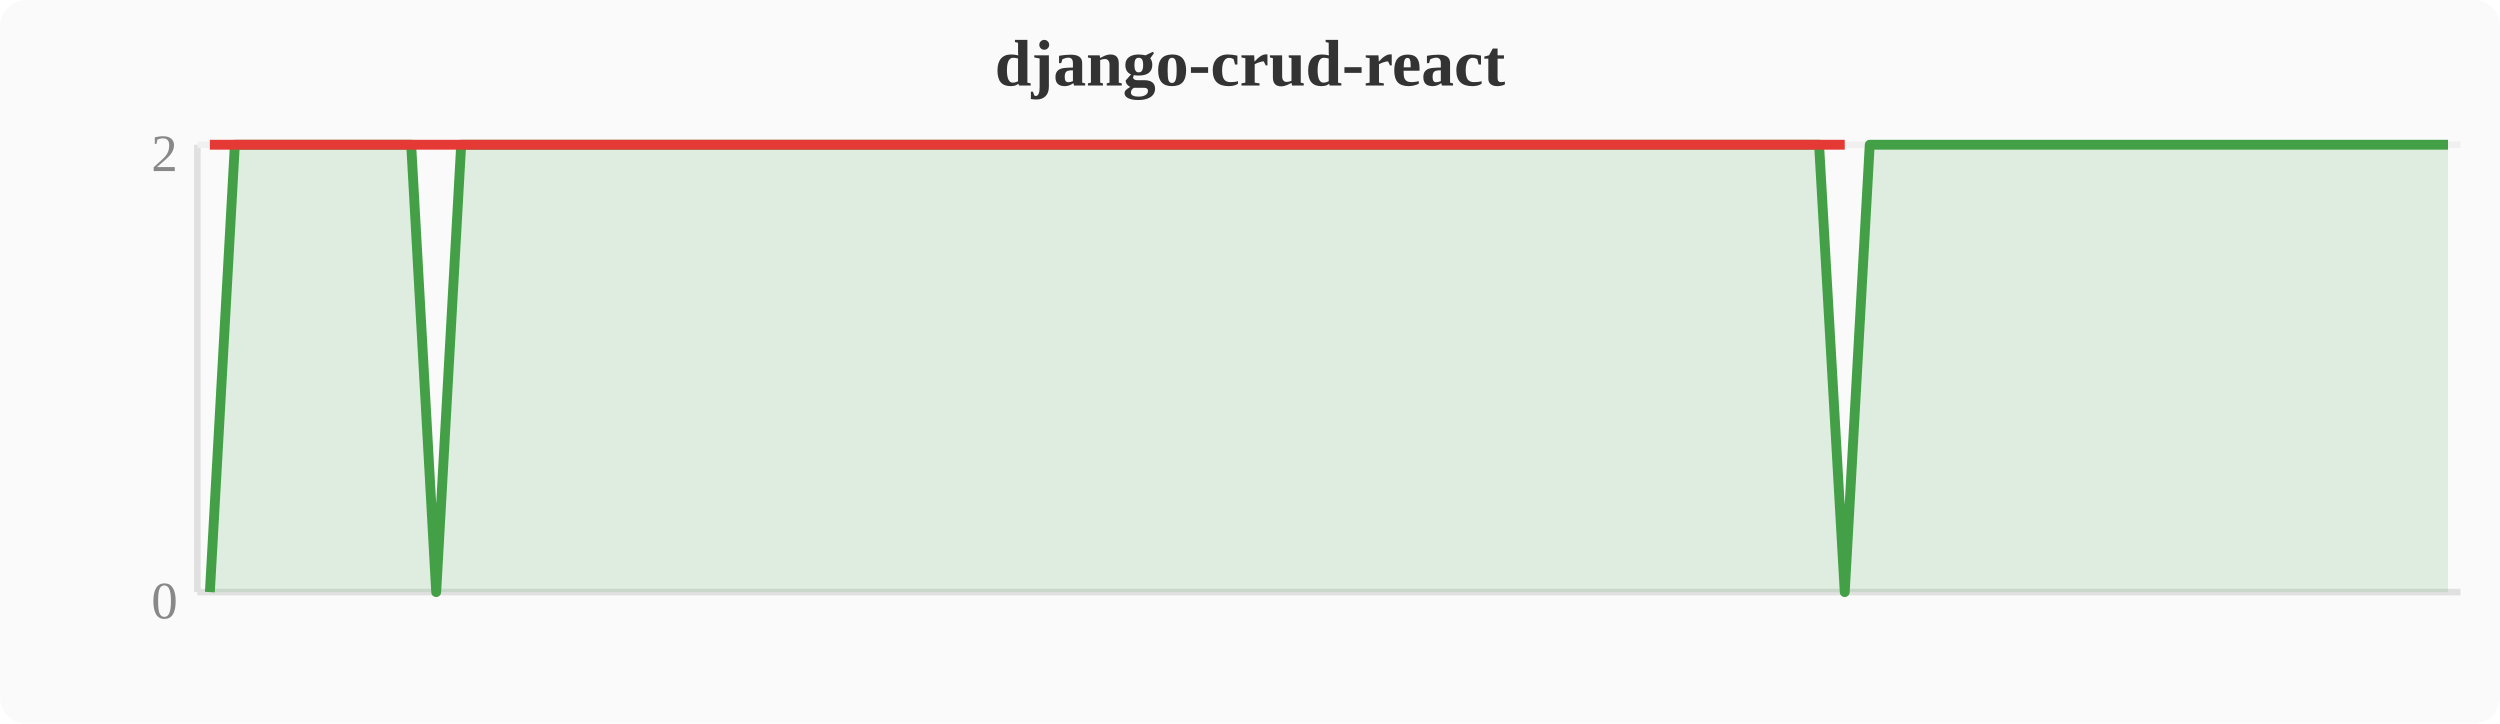
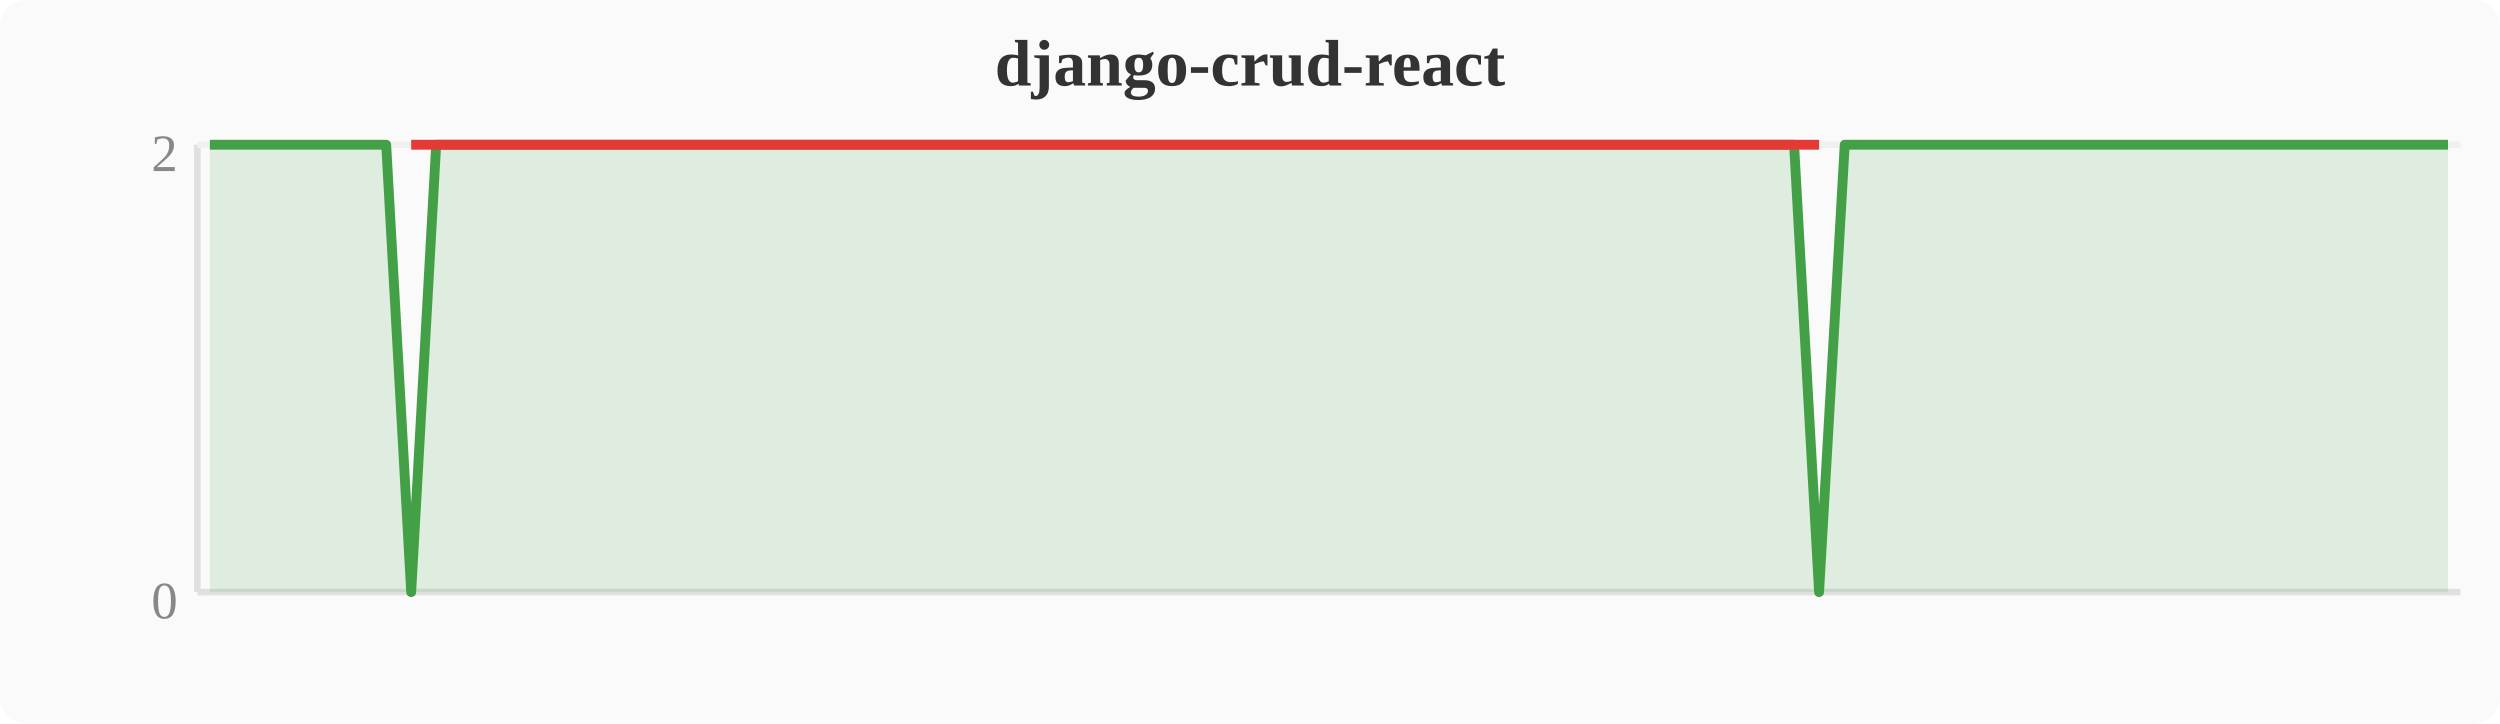
<svg xmlns="http://www.w3.org/2000/svg" width="380" height="110" viewBox="0 0 380 110">
  <rect width="380" height="110" fill="#fafafa" rx="4" />
  <text x="190" y="13" text-anchor="middle" font-size="10" font-weight="bold" fill="#333">django-crud-react</text>
  <line x1="30" y1="22" x2="30" y2="90" stroke="#e0e0e0" stroke-width="1" />
  <line x1="30" y1="90" x2="374" y2="90" stroke="#e0e0e0" stroke-width="1" />
  <line x1="30" y1="22" x2="374" y2="22" stroke="#f0f0f0" stroke-width="1" />
  <text x="27" y="94" text-anchor="end" font-size="8" fill="#888">0</text>
  <text x="27" y="26" text-anchor="end" font-size="8" fill="#888">2</text>
-   <polygon points="31.9,90.0 35.7,22.0 39.6,22.0 43.4,22.0 47.2,22.0 51.0,22.0 54.8,22.0 58.7,22.0 62.5,22.0 66.3,90.0 70.1,22.0 74.0,22.0 77.8,22.0 81.6,22.0 85.4,22.0 89.2,22.0 93.1,22.0 96.9,22.0 100.7,22.0 104.5,22.0 108.4,22.0 112.2,22.0 116.0,22.0 119.8,22.0 123.6,22.0 127.5,22.0 131.3,22.0 135.1,22.0 138.9,22.0 142.8,22.0 146.6,22.0 150.4,22.0 154.2,22.0 158.0,22.0 161.9,22.0 165.7,22.0 169.5,22.0 173.3,22.0 177.2,22.0 181.0,22.0 184.8,22.0 188.6,22.0 192.4,22.0 196.3,22.0 200.1,22.0 203.9,22.0 207.7,22.0 211.6,22.0 215.4,22.0 219.2,22.0 223.0,22.0 226.8,22.0 230.7,22.0 234.5,22.0 238.3,22.0 242.1,22.0 246.0,22.0 249.8,22.0 253.6,22.0 257.4,22.0 261.2,22.0 265.1,22.0 268.9,22.0 272.7,22.0 276.5,22.0 280.4,90.0 284.2,22.0 288.0,22.0 291.8,22.0 295.6,22.0 299.5,22.0 303.3,22.0 307.1,22.0 310.9,22.0 314.8,22.0 318.6,22.0 322.4,22.0 326.2,22.0 330.0,22.0 333.9,22.0 337.7,22.0 341.5,22.0 345.3,22.0 349.2,22.0 353.0,22.0 356.8,22.0 360.6,22.0 364.4,22.0 368.3,22.0 372.1,22.0 372.1,90 31.9,90" fill="#43a047" opacity="0.15" />
-   <polyline points="31.9,90.0 35.7,22.0 39.6,22.0 43.4,22.0 47.2,22.0 51.0,22.0 54.8,22.0 58.7,22.0 62.5,22.0 66.3,90.0 70.1,22.0 74.0,22.0 77.8,22.0 81.6,22.0 85.4,22.0 89.2,22.0 93.1,22.0 96.9,22.0 100.7,22.0 104.5,22.0 108.4,22.0 112.2,22.0 116.0,22.0 119.8,22.0 123.6,22.0 127.5,22.0 131.3,22.0 135.1,22.0 138.9,22.0 142.8,22.0 146.6,22.0 150.4,22.0 154.2,22.0 158.0,22.0 161.9,22.0 165.7,22.0 169.5,22.0 173.3,22.0 177.2,22.0 181.0,22.0 184.8,22.0 188.6,22.0 192.4,22.0 196.3,22.0 200.1,22.0 203.9,22.0 207.7,22.0 211.6,22.0 215.4,22.0 219.2,22.0 223.0,22.0 226.8,22.0 230.7,22.0 234.5,22.0 238.3,22.0 242.1,22.0 246.0,22.0 249.8,22.0 253.6,22.0 257.4,22.0 261.2,22.0 265.1,22.0 268.9,22.0 272.7,22.0 276.5,22.0 280.4,90.0 284.2,22.0 288.0,22.0 291.8,22.0 295.6,22.0 299.5,22.0 303.3,22.0 307.1,22.0 310.9,22.0 314.8,22.0 318.6,22.0 322.4,22.0 326.2,22.0 330.0,22.0 333.9,22.0 337.7,22.0 341.5,22.0 345.3,22.0 349.2,22.0 353.0,22.0 356.8,22.0 360.6,22.0 364.4,22.0 368.3,22.0 372.1,22.0" fill="none" stroke="#43a047" stroke-width="1.5" stroke-linejoin="round" />
-   <polyline points="31.9,22.0 66.3,22.0 280.4,22.0" fill="none" stroke="#e53935" stroke-width="1.5" stroke-linejoin="round" />
+   <polygon points="31.9,22.0 35.7,22.0 39.6,22.0 43.4,22.0 47.2,22.0 51.0,22.0 54.8,22.0 58.7,22.0 62.5,90.0 66.3,22.0 70.1,22.0 74.0,22.0 77.8,22.0 81.6,22.0 85.4,22.0 89.2,22.0 93.1,22.0 96.9,22.0 100.7,22.0 104.5,22.0 108.4,22.0 112.2,22.0 116.0,22.0 119.8,22.0 123.6,22.0 127.5,22.0 131.3,22.0 135.1,22.0 138.9,22.0 142.8,22.0 146.6,22.0 150.4,22.0 154.2,22.0 158.0,22.0 161.9,22.0 165.7,22.0 169.5,22.0 173.3,22.0 177.2,22.0 181.0,22.0 184.8,22.0 188.6,22.0 192.4,22.0 196.3,22.0 200.1,22.0 203.9,22.0 207.7,22.0 211.6,22.0 215.4,22.0 219.2,22.0 223.0,22.0 226.8,22.0 230.7,22.0 234.5,22.0 238.3,22.0 242.1,22.0 246.0,22.0 249.8,22.0 253.6,22.0 257.4,22.0 261.2,22.0 265.1,22.0 268.9,22.0 272.7,22.0 276.5,90.0 280.4,22.0 284.2,22.0 288.0,22.0 291.8,22.0 295.6,22.0 299.5,22.0 303.3,22.0 307.1,22.0 310.9,22.0 314.8,22.0 318.6,22.0 322.4,22.0 326.2,22.0 330.0,22.0 333.9,22.0 337.7,22.0 341.5,22.0 345.3,22.0 349.2,22.0 353.0,22.0 356.8,22.0 360.6,22.0 364.4,22.0 368.3,22.0 372.1,22.0 372.1,90 31.9,90" fill="#43a047" opacity="0.15" />
+   <polyline points="31.9,22.0 35.7,22.0 39.6,22.0 43.4,22.0 47.2,22.0 51.0,22.0 54.8,22.0 58.7,22.0 62.5,90.0 66.3,22.0 70.1,22.0 74.0,22.0 77.8,22.0 81.6,22.0 85.4,22.0 89.2,22.0 93.1,22.0 96.9,22.0 100.7,22.0 104.5,22.0 108.4,22.0 112.2,22.0 116.0,22.0 119.8,22.0 123.6,22.0 127.5,22.0 131.3,22.0 135.1,22.0 138.9,22.0 142.8,22.0 146.6,22.0 150.4,22.0 154.2,22.0 158.0,22.0 161.9,22.0 165.7,22.0 169.5,22.0 173.3,22.0 177.2,22.0 181.0,22.0 184.8,22.0 188.6,22.0 192.4,22.0 196.3,22.0 200.1,22.0 203.9,22.0 207.7,22.0 211.6,22.0 215.4,22.0 219.2,22.0 223.0,22.0 226.8,22.0 230.7,22.0 234.5,22.0 238.3,22.0 242.1,22.0 246.0,22.0 249.8,22.0 253.6,22.0 257.4,22.0 261.2,22.0 265.1,22.0 268.9,22.0 272.7,22.0 276.5,90.0 280.4,22.0 284.2,22.0 288.0,22.0 291.8,22.0 295.6,22.0 299.5,22.0 303.3,22.0 307.1,22.0 310.9,22.0 314.8,22.0 318.6,22.0 322.4,22.0 326.2,22.0 330.0,22.0 333.9,22.0 337.7,22.0 341.5,22.0 345.3,22.0 349.2,22.0 353.0,22.0 356.8,22.0 360.6,22.0 364.4,22.0 368.3,22.0 372.1,22.0" fill="none" stroke="#43a047" stroke-width="1.5" stroke-linejoin="round" />
+   <polyline points="62.5,22.0 276.5,22.0" fill="none" stroke="#e53935" stroke-width="1.5" stroke-linejoin="round" />
</svg>
